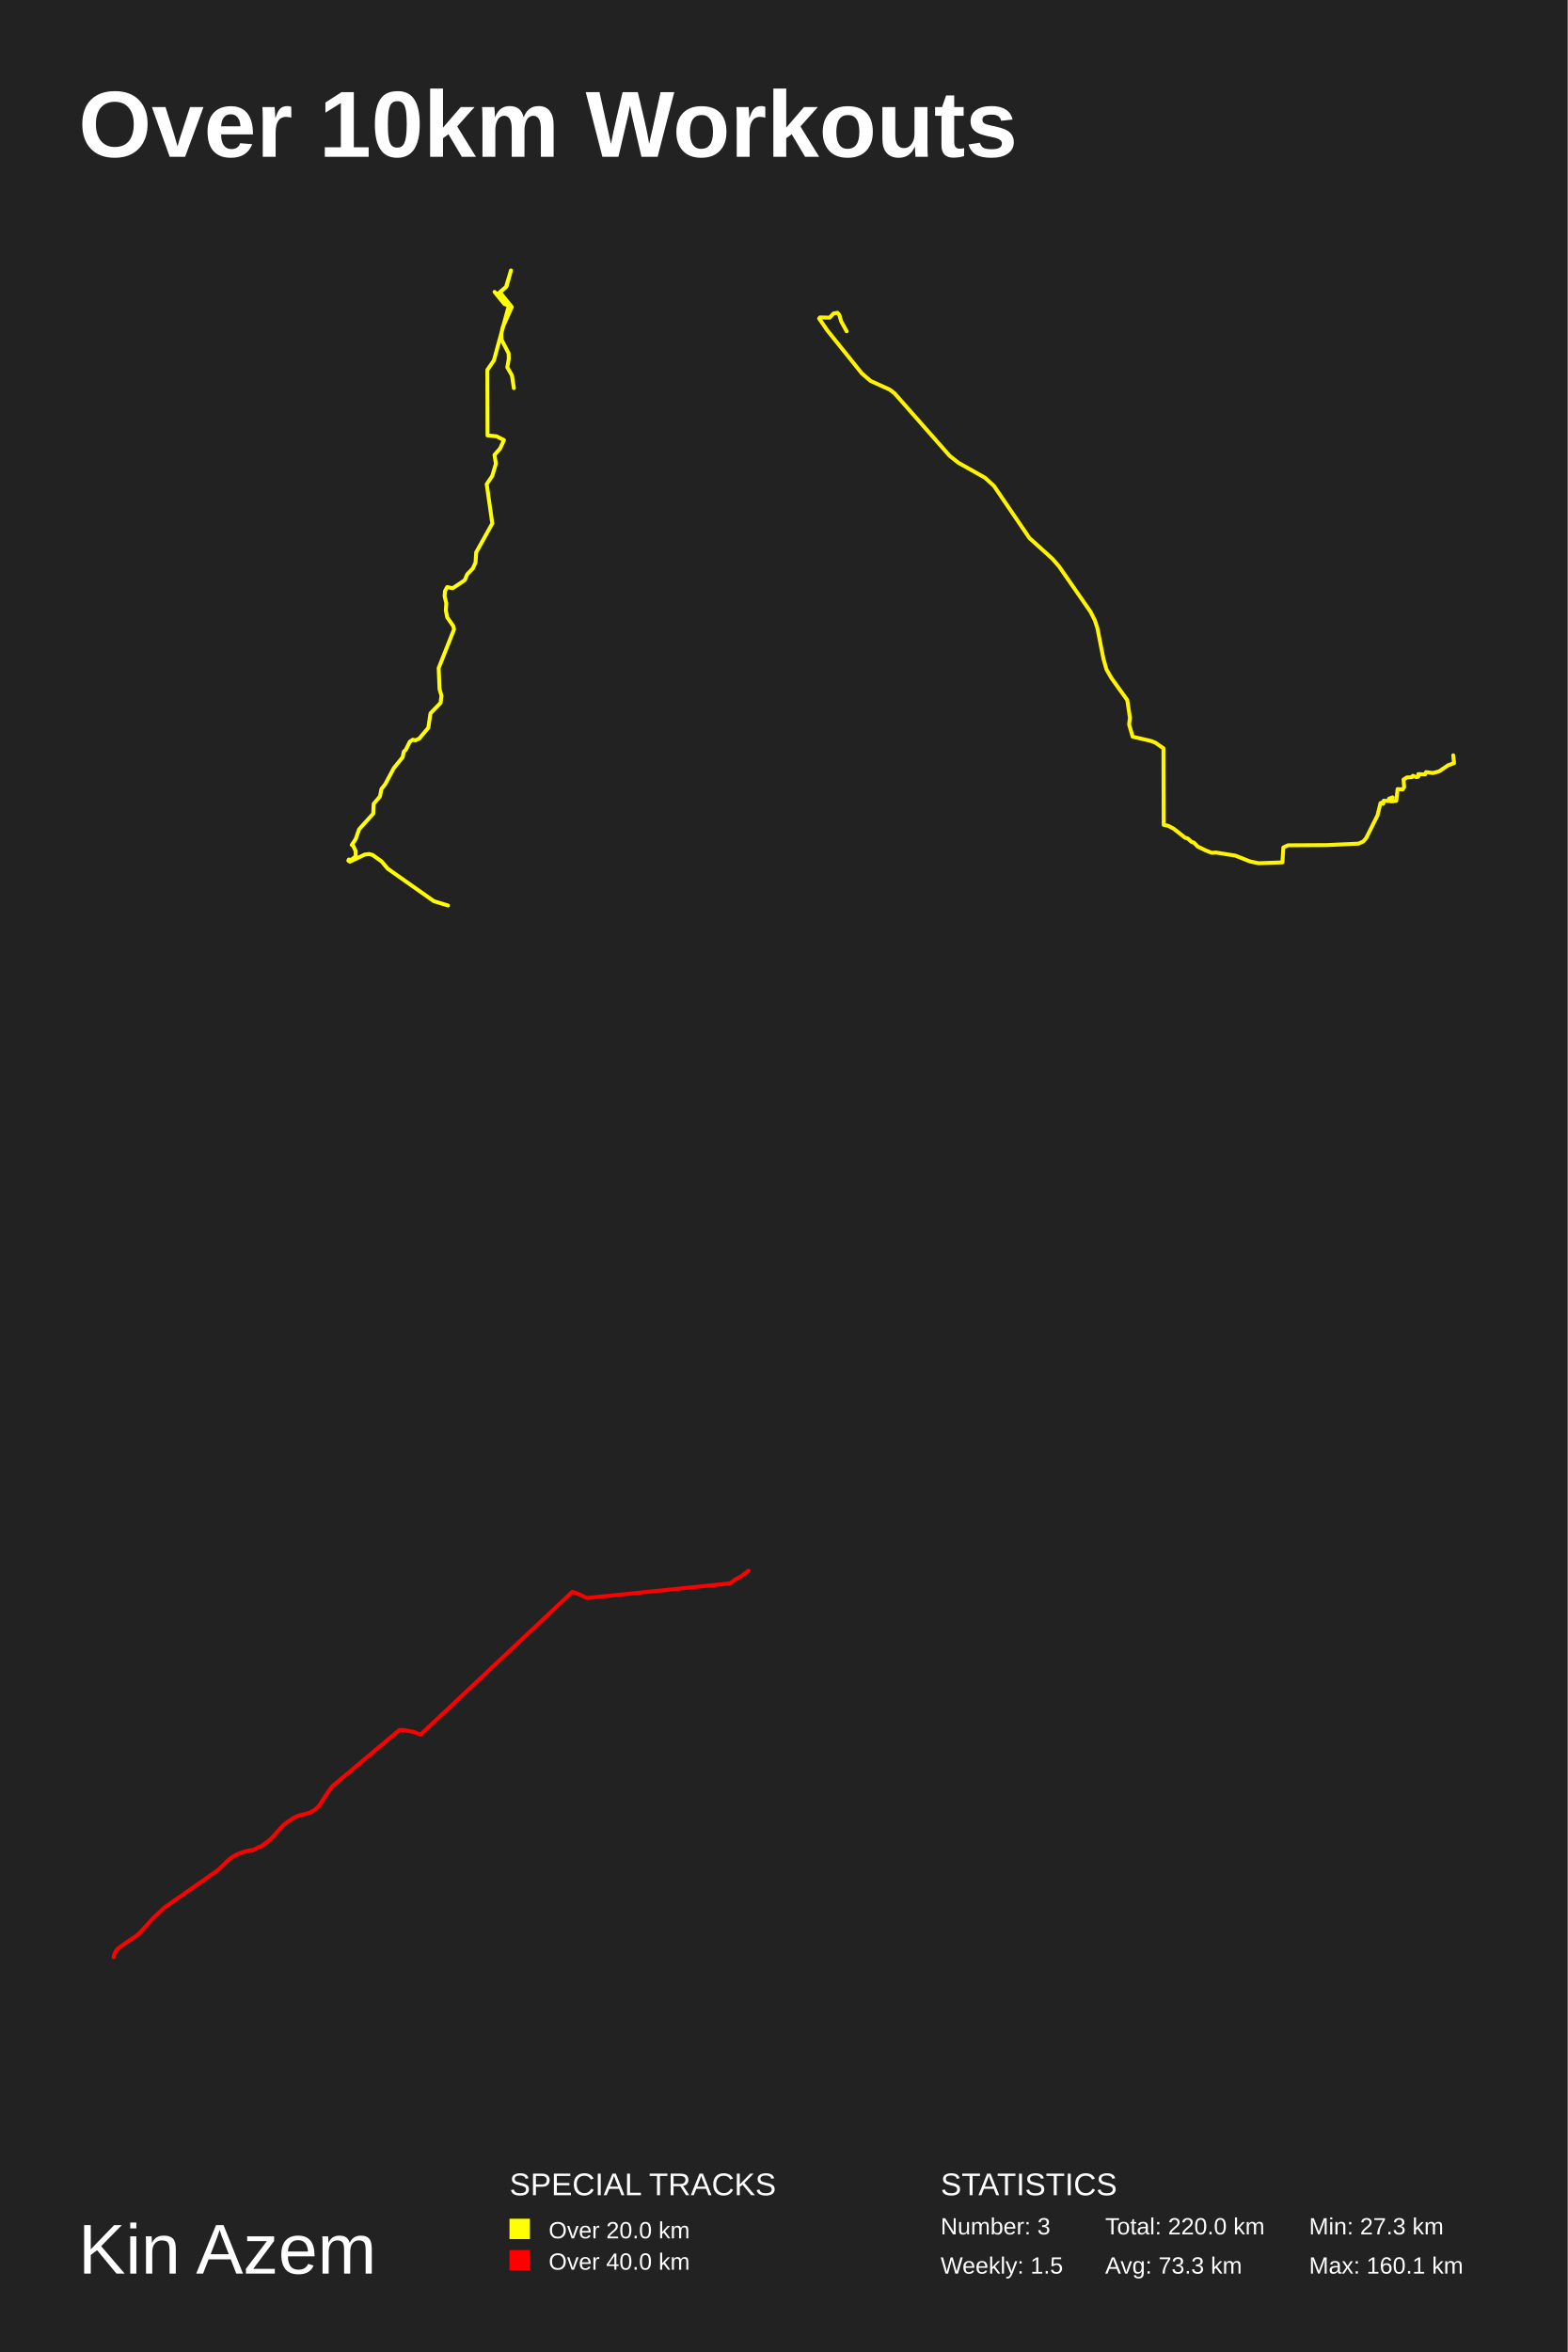
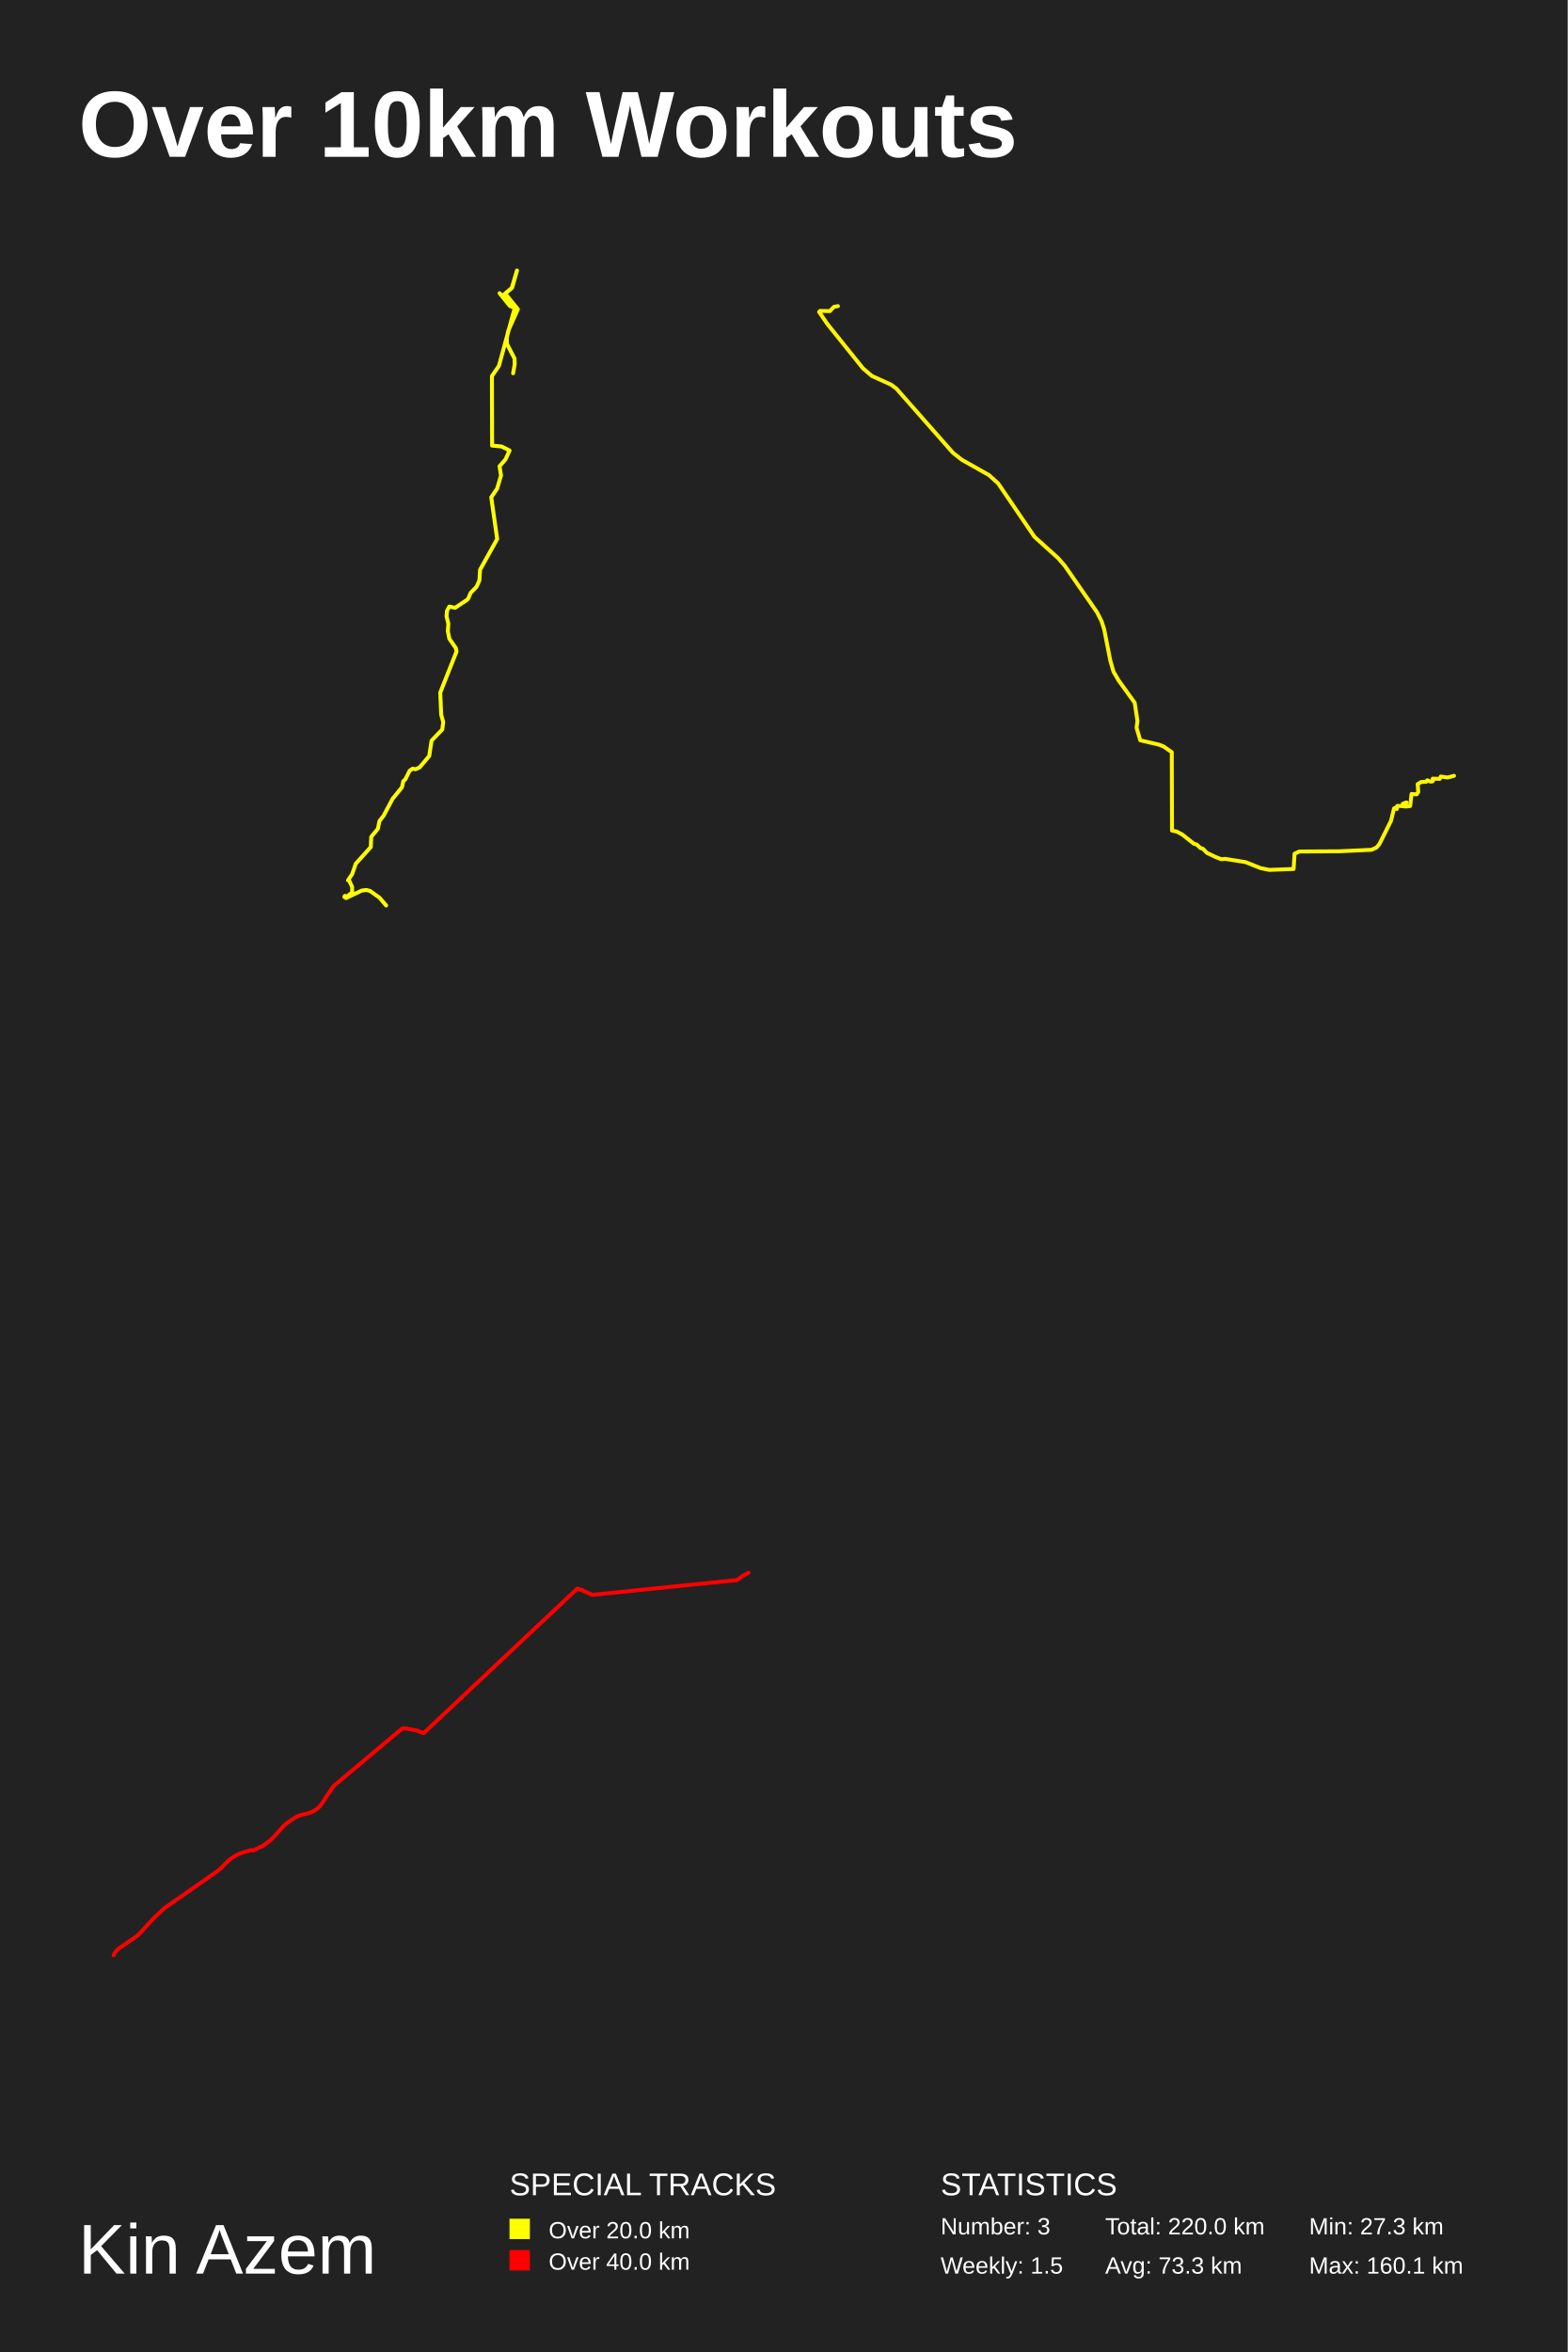
<svg xmlns="http://www.w3.org/2000/svg" baseProfile="full" height="300mm" version="1.1" viewBox="0,0,200,300" width="200mm">
  <defs />
  <rect fill="#222222" height="300" width="200" x="0" y="0" />
  <text fill="#FFFFFF" style="font-size:12px; font-family:Arial; font-weight:bold;" x="10" y="20">Over 10km Workouts</text>
  <text fill="#FFFFFF" style="font-size:9px; font-family:Arial" x="10" y="290">Kin Azem</text>
  <text fill="#FFFFFF" style="font-size:4px; font-family:Arial" x="65" y="280">SPECIAL TRACKS</text>
  <rect fill="yellow" height="2.6" width="2.6" x="65" y="283" />
  <text fill="#FFFFFF" style="font-size:3px; font-family:Arial" x="70" y="285.5">Over 20.0 km</text>
  <rect fill="red" height="2.6" width="2.6" x="65" y="287" />
  <text fill="#FFFFFF" style="font-size:3px; font-family:Arial" x="70" y="289.5">Over 40.0 km</text>
  <text fill="#FFFFFF" style="font-size:4px; font-family:Arial" x="120" y="280">STATISTICS</text>
  <text fill="#FFFFFF" style="font-size:3px; font-family:Arial" x="120" y="285">Number: 3</text>
  <text fill="#FFFFFF" style="font-size:3px; font-family:Arial" x="120" y="290">Weekly: 1.5</text>
  <text fill="#FFFFFF" style="font-size:3px; font-family:Arial" x="141" y="285">Total: 220.0 km</text>
  <text fill="#FFFFFF" style="font-size:3px; font-family:Arial" x="141" y="290">Avg: 73.3 km</text>
  <text fill="#FFFFFF" style="font-size:3px; font-family:Arial" x="167" y="285">Min: 27.3 km</text>
  <text fill="#FFFFFF" style="font-size:3px; font-family:Arial" x="167" y="290">Max: 160.1 km</text>
-   <polyline fill="none" opacity="1" points="65.558,49.504 65.313,47.888 64.72,46.847 64.913,45.769 64.891,45.075 63.978,43.313 63.963,42.573 64.134,41.751 65.291,39.158 63.763,37.267 64.616,36.546 65.187,34.5 64.549,36.628 63.481,37.532 63.347,37.422 63.57,37.806 63.095,37.231 64.341,38.774 64.95,38.993 65.165,39.212 64.987,39.249 65.165,39.212 63.533,37.715 64.364,38.765 64.994,38.984 65.098,38.911 64.972,38.783 63.013,45.97 62.175,47.184 62.197,55.539 63.34,55.649 64.297,56.133 63.8,57.21 63.088,58.022 63.266,59.145 62.798,60.716 62.093,61.747 62.806,66.768 60.75,70.456 60.669,71.743 60.327,72.501 59.608,73.25 59.303,73.971 59.111,74.126 57.753,75.029 57.048,74.883 56.773,75.395 56.721,76.043 56.937,76.946 56.877,77.841 57.055,78.744 57.834,79.867 57.923,80.278 55.965,85.215 56.076,87.889 56.321,88.747 56.209,89.651 54.918,90.992 54.644,92.827 53.479,94.214 52.982,94.433 52.663,94.35 52.284,94.606 51.765,95.646 51.52,95.865 51.364,96.595 50.237,97.982 49.153,100.017 48.664,100.638 48.471,101.587 47.669,102.545 47.617,103.776 45.814,105.775 45.384,107.015 44.879,107.773 45.02,107.809 45.377,108.566 45.377,109.223 44.813,109.679 44.494,109.643 44.442,109.78 44.642,109.908 46.534,109.004 47.083,108.931 47.528,109.05 48.678,109.871 49.465,110.802 55.349,114.944 57.159,115.5" stroke="#ffff00" stroke-dasharray="none" stroke-linecap="round" stroke-linejoin="round" stroke-width="0.5" />
-   <polyline fill="none" opacity="1" points="185.399,96.341 185.5,97.337 184.74,97.617 183.591,98.389 182.799,98.603 181.938,98.482 181.814,98.771 180.937,98.743 181.007,98.939 180.922,99.069 180.696,99.125 180.246,98.948 180.114,99.134 179.486,99.162 179.059,99.432 179.137,100.409 178.935,100.698 178.299,100.651 178.128,102.15 177.429,102.215 177.36,102.038 177.662,102.094 177.189,102.178 177.36,102.038 177.204,101.871 177.662,101.703 177.422,102.187 177.763,102.206 176.529,102.131 176.467,102.522 176.273,102.364 176.297,102.466 176.118,102.448 175.738,104.002 174.294,106.897 173.93,107.325 173.317,107.604 169.289,107.79 164.323,107.818 163.725,108.098 163.609,109.996 160.575,110.108 159.496,109.885 157.61,109.14 155.104,108.74 154.591,108.777 153.831,108.479 152.807,107.986 152.318,107.483 151.992,107.372 151.526,106.943 151.2,106.86 149.726,105.696 149.035,105.333 148.461,105.212 148.43,95.448 147.398,94.731 146.824,94.508 144.503,93.968 144.046,92.413 144.154,91.547 143.813,89.294 141.795,86.492 141.167,85.403 140.771,84.025 140.01,80.152 139.684,79.137 139.118,78.02 135.09,72.219 134.26,71.269 131.327,68.625 126.803,61.976 125.654,60.933 122.294,59.042 121.176,58.167 114.115,50.157 113.478,49.682 111.073,48.592 109.955,47.633 105.54,42.137 104.5,40.619 104.616,40.488 105.842,40.516 106.347,39.985 106.844,39.892 107.076,40.162 107.309,40.973 108.015,42.258" stroke="#fff500" stroke-dasharray="none" stroke-linecap="round" stroke-linejoin="round" stroke-width="0.5" />
-   <polyline fill="none" opacity="1" points="95.5,200.351 95.473,200.355 95.479,200.374 95.477,200.363 95.467,200.382 95.472,200.369 95.46,200.382 95.453,200.364 94.591,201.039 93.695,201.528 93.685,201.568 93.056,202.008 93.016,201.973 93.029,201.984 93.023,201.976 74.881,203.829 73.577,203.22 73.018,203.036 53.658,221.247 53.244,221.106 52.959,220.97 52.756,220.909 52.754,220.897 52.365,220.835 51.56,220.674 51.252,220.651 50.949,220.669 42.379,227.853 41.984,228.388 41.206,229.549 40.937,229.983 40.77,230.225 40.53,230.506 40.202,230.797 39.841,231.041 39.45,231.229 39.108,231.339 38.254,231.544 38.044,231.609 37.773,231.717 37.388,231.925 36.665,232.408 36.436,232.58 36.052,232.909 35.305,233.728 34.832,234.266 34.355,234.734 33.282,235.537 33.206,235.528 33.125,235.573 33.064,235.586 32.181,236.033 32.106,235.993 32.027,235.978 31.882,235.999 31.039,236.229 30.695,236.34 30.166,236.567 29.667,236.852 29.371,237.061 29.04,237.333 28.731,237.629 28.59,237.793 27.806,238.533 20.981,243.304 19.668,244.538 19.088,245.148 18.566,245.732 17.863,246.495 17.632,246.721 17.281,246.989 16.259,247.68 15.261,248.369 15.132,248.47 14.966,248.632 14.841,248.797 14.705,249.019 14.608,249.224 14.527,249.464 14.5,249.649" stroke="red" stroke-dasharray="none" stroke-linecap="round" stroke-linejoin="round" stroke-width="0.5" />
+   <polyline fill="none" opacity="1" points="65.46,47.607 65.665,46.463 65.641,45.726 64.673,43.855 64.657,43.07 64.838,42.198 66.067,39.444 64.444,37.438 65.35,36.672 65.956,34.5 65.279,36.759 64.145,37.719 64.003,37.602 64.239,38.01 63.735,37.399 65.058,39.037 65.704,39.27 65.933,39.503 65.744,39.541 65.933,39.503 64.2,37.913 65.082,39.028 65.752,39.26 65.862,39.183 65.728,39.047 63.649,46.676 62.759,47.965 62.782,56.835 63.995,56.951 65.011,57.465 64.483,58.608 63.727,59.471 63.916,60.663 63.42,62.33 62.672,63.425 63.428,68.755 61.246,72.67 61.16,74.037 60.797,74.841 60.033,75.636 59.71,76.401 59.505,76.566 58.064,77.525 57.316,77.37 57.024,77.913 56.969,78.601 57.198,79.56 57.135,80.51 57.324,81.469 58.151,82.661 58.245,83.097 56.166,88.338 56.284,91.177 56.544,92.088 56.426,93.047 55.055,94.471 54.764,96.418 53.527,97.891 52.999,98.123 52.661,98.036 52.259,98.307 51.708,99.411 51.448,99.644 51.282,100.419 50.085,101.891 48.935,104.051 48.415,104.71 48.21,105.717 47.36,106.734 47.305,108.042 45.39,110.163 44.934,111.481 44.398,112.284 44.548,112.323 44.926,113.127 44.926,113.824 44.327,114.309 43.988,114.27 43.933,114.415 44.146,114.551 46.155,113.592 46.737,113.515 47.21,113.64 48.431,114.512 49.266,115.5" stroke="#ffff00" stroke-dasharray="none" stroke-linecap="round" stroke-linejoin="round" stroke-width="0.5" />
+   <polyline fill="none" opacity="1" points="185.5,98.954 184.689,99.173 183.807,99.049 183.68,99.345 182.782,99.316 182.854,99.516 182.766,99.65 182.536,99.707 182.075,99.526 181.94,99.717 181.296,99.745 180.859,100.022 180.938,101.023 180.732,101.318 180.08,101.27 179.905,102.805 179.19,102.872 179.118,102.691 179.428,102.748 178.943,102.834 179.118,102.691 178.959,102.519 179.428,102.348 179.182,102.843 179.531,102.862 178.268,102.786 178.204,103.187 178.006,103.024 178.029,103.129 177.847,103.11 177.457,104.702 175.979,107.667 175.605,108.105 174.978,108.391 170.853,108.582 165.767,108.61 165.155,108.896 165.035,110.841 161.928,110.955 160.823,110.727 158.892,109.964 156.325,109.554 155.801,109.592 155.022,109.287 153.973,108.782 153.472,108.267 153.138,108.153 152.661,107.714 152.328,107.629 150.818,106.437 150.11,106.065 149.522,105.941 149.49,95.941 148.433,95.207 147.845,94.978 145.469,94.426 145,92.833 145.111,91.947 144.762,89.639 142.695,86.77 142.052,85.654 141.646,84.243 140.867,80.276 140.534,79.237 139.953,78.093 135.829,72.152 134.978,71.179 131.974,68.471 127.341,61.661 126.165,60.593 122.723,58.657 121.579,57.76 114.347,49.557 113.695,49.071 111.231,47.955 110.087,46.972 105.565,41.344 104.5,39.789 104.619,39.655 105.875,39.684 106.391,39.14 106.9,39.045" stroke="#fff500" stroke-dasharray="none" stroke-linecap="round" stroke-linejoin="round" stroke-width="0.5" />
+   <polyline fill="none" opacity="1" points="95.5,200.601 94.592,201.096 94.582,201.137 93.945,201.583 93.904,201.547 93.918,201.558 93.912,201.55 75.54,203.427 74.219,202.81 73.653,202.623 54.046,221.066 53.628,220.923 53.338,220.785 53.133,220.724 53.131,220.711 52.737,220.649 51.922,220.486 51.609,220.462 51.303,220.48 42.624,227.755 42.224,228.298 41.436,229.474 41.163,229.913 40.994,230.158 40.752,230.442 40.42,230.738 40.054,230.985 39.658,231.175 39.312,231.286 38.446,231.494 38.234,231.56 37.96,231.669 37.57,231.88 36.838,232.369 36.606,232.543 36.217,232.876 35.46,233.706 34.981,234.25 34.498,234.724 33.411,235.537 33.334,235.528 33.252,235.574 33.19,235.587 32.297,236.04 32.22,236 32.14,235.984 31.993,236.006 31.14,236.238 30.791,236.351 30.256,236.581 29.75,236.87 29.451,237.081 29.115,237.356 28.802,237.656 28.659,237.822 27.866,238.572 20.954,243.403 19.624,244.653 19.037,245.271 18.508,245.862 17.797,246.635 17.562,246.864 17.207,247.135 16.172,247.835 15.161,248.533 15.031,248.635 14.863,248.799 14.736,248.966 14.598,249.191 14.5,249.399" stroke="red" stroke-dasharray="none" stroke-linecap="round" stroke-linejoin="round" stroke-width="0.5" />
</svg>
